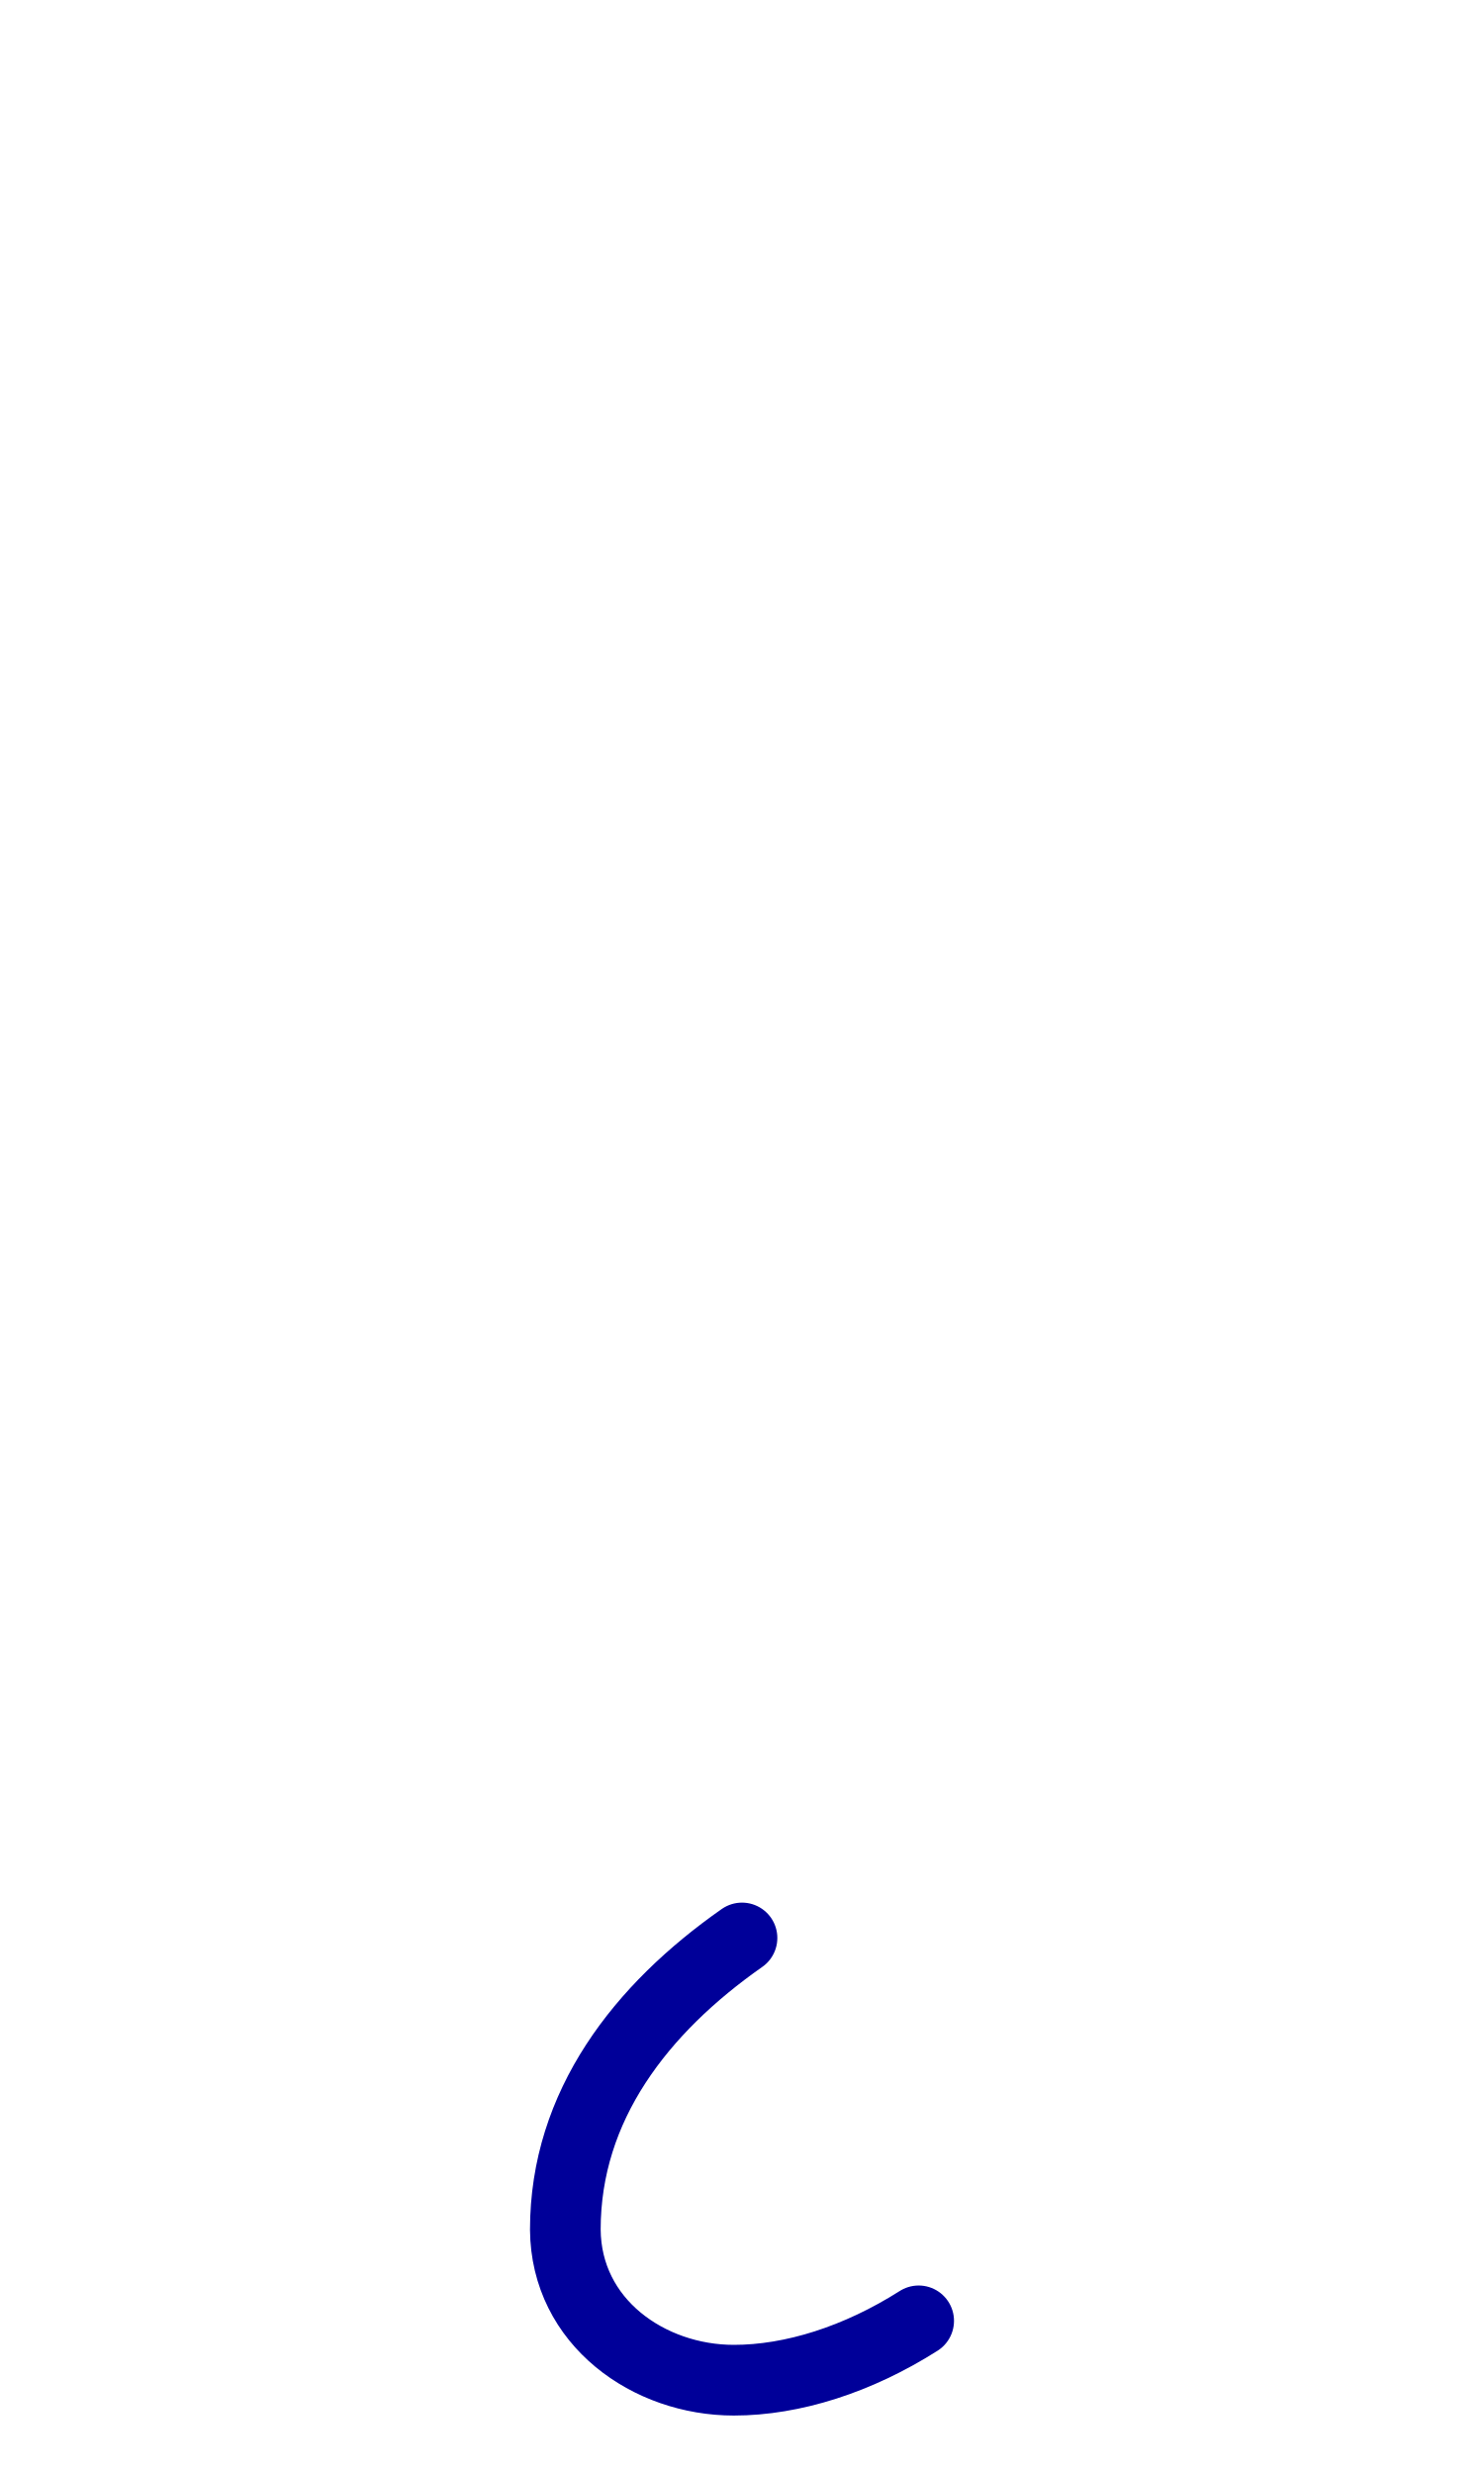
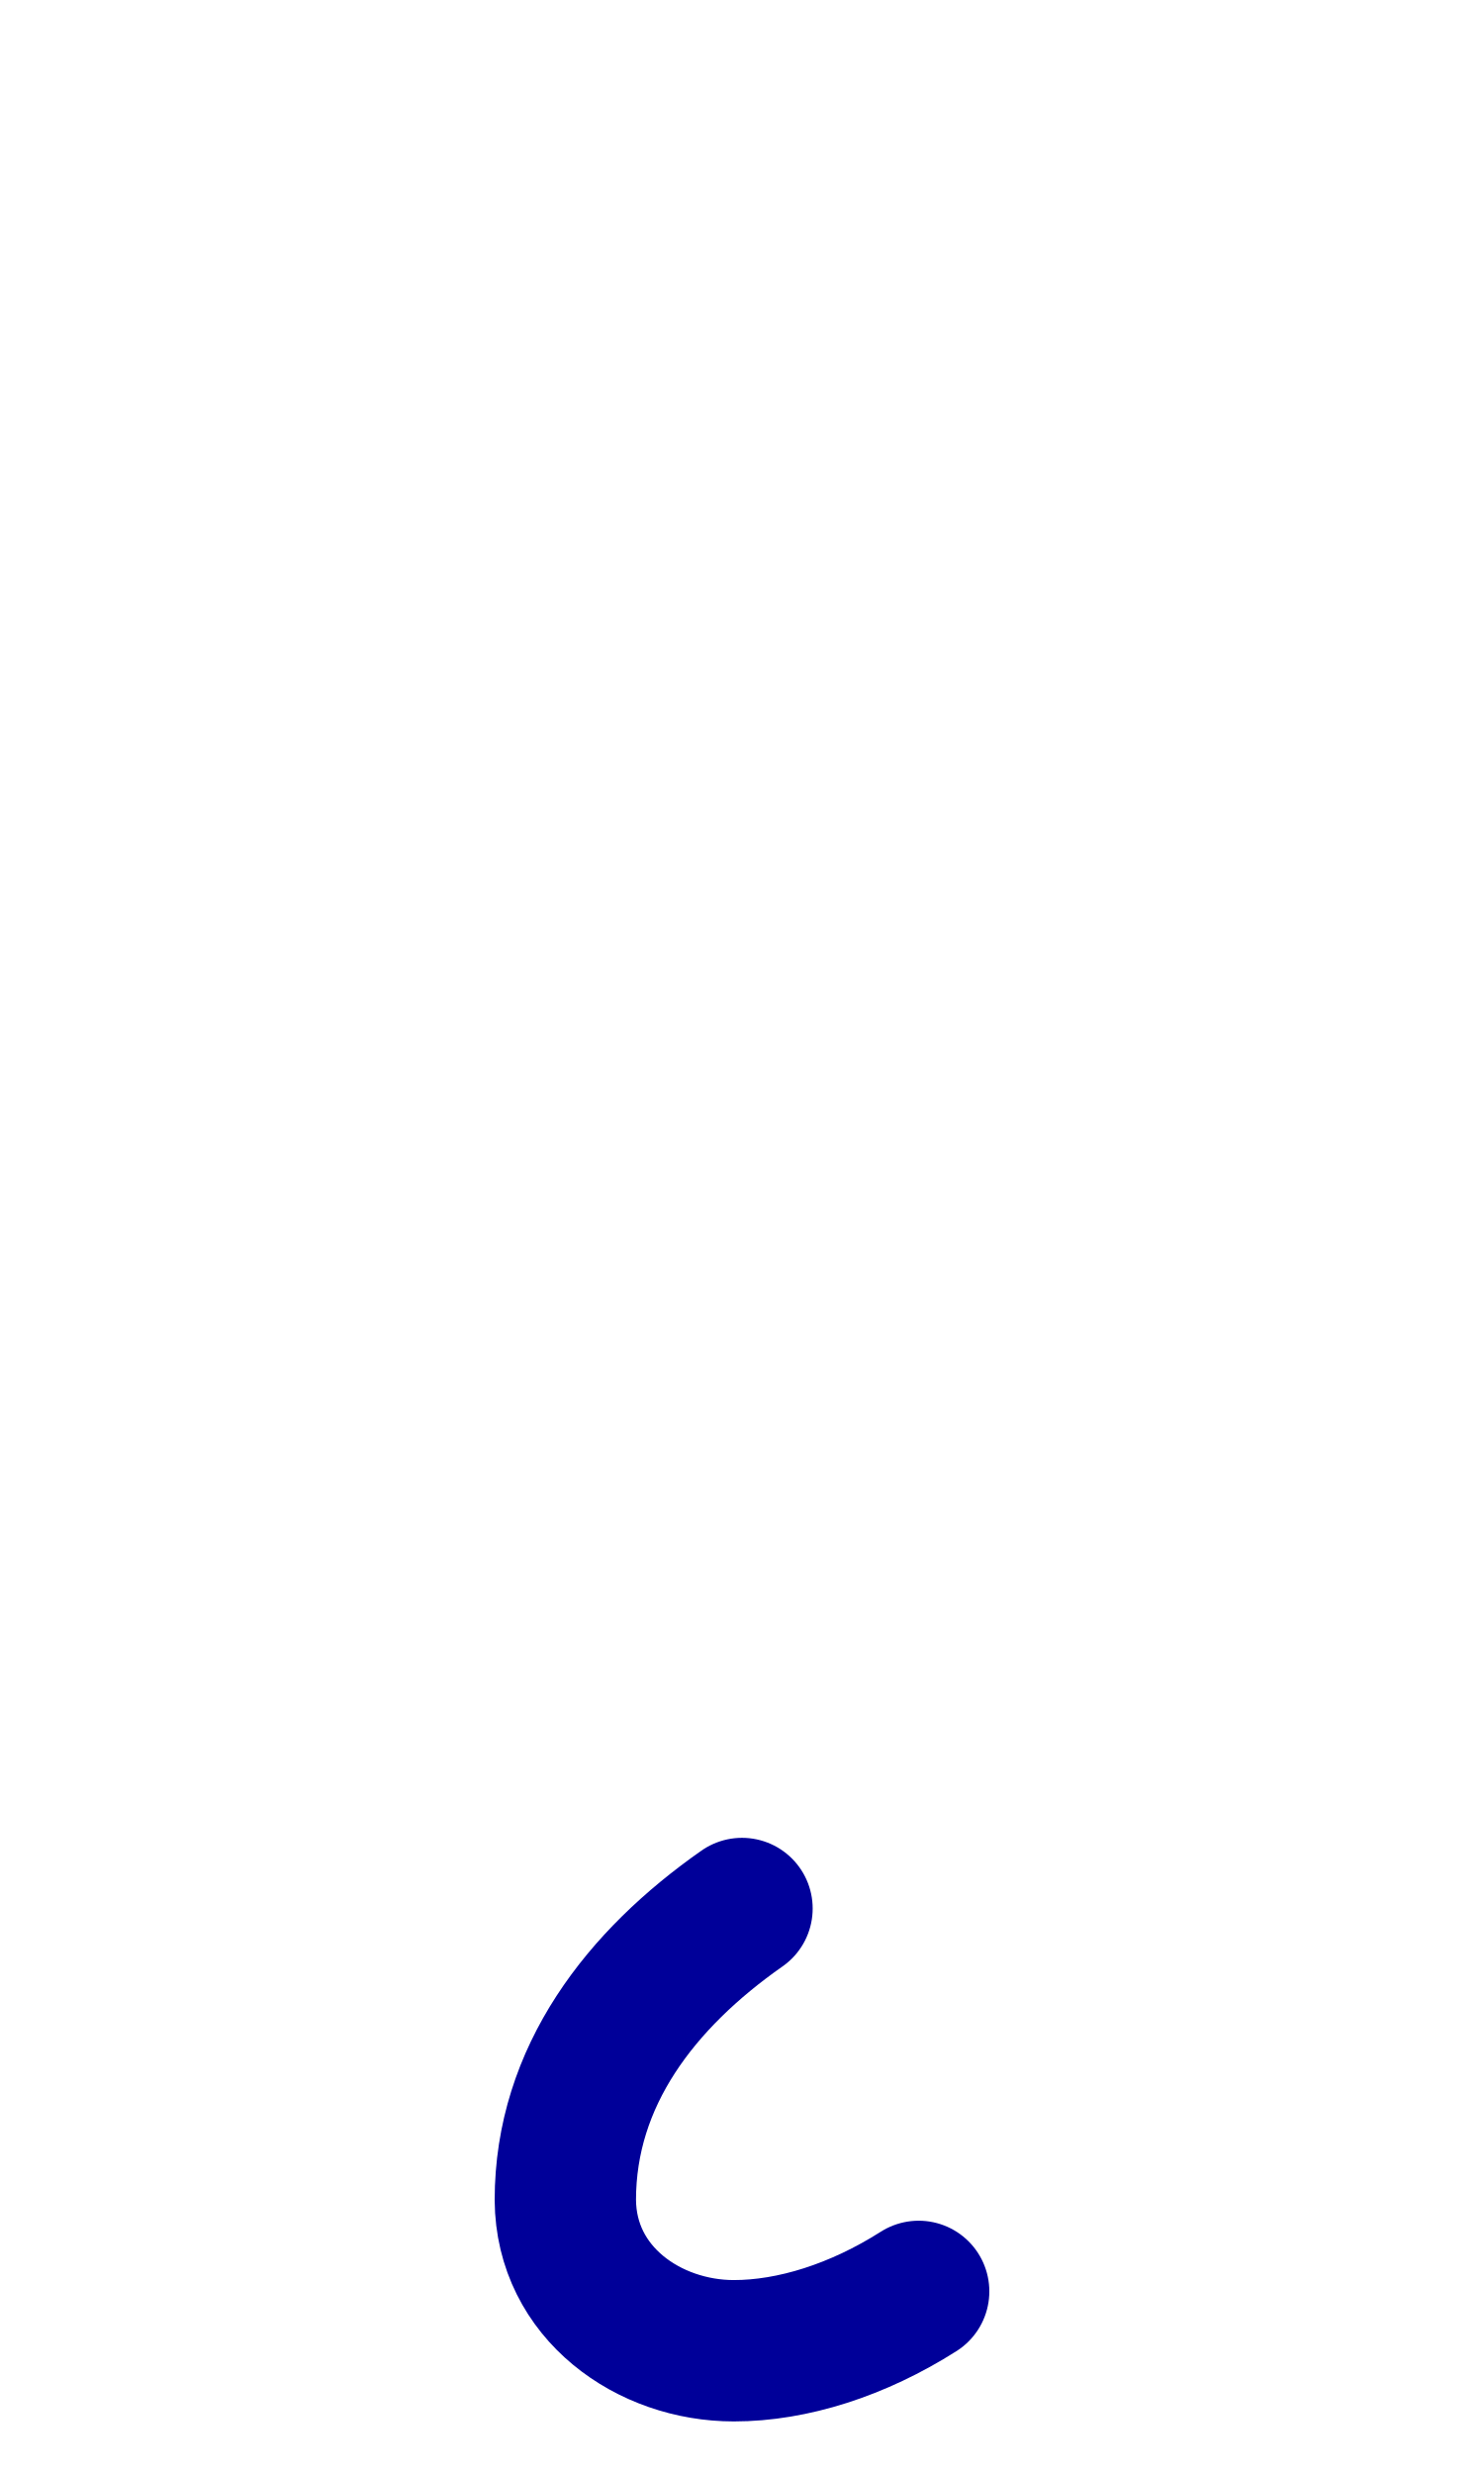
<svg xmlns="http://www.w3.org/2000/svg" width="1008" height="1680" viewBox="0 0 63 105" version="1.1" id="svg5" xml:space="preserve">
  <defs id="defs2" />
  <g id="layer3" style="display:inline;opacity:0.5;stroke-width:3.6;stroke-dasharray:none" transform="matrix(0.8333333,0,0,0.8333333,-157.9762,-173.0963)" />
  <g id="layer2" style="display:inline" />
  <g id="layer1" style="display:inline">
-     <path style="display:inline;fill:none;stroke:#000099;stroke-width:3;stroke-linecap:round;stroke-linejoin:round" d="m 39,98.5 c -2.583,1.642 -5.357,2.519 -7.847,2.519 -3.601,0 -7.126,-2.455 -7.153,-6.394 0,-5.258 3.214,-9.375 7.5,-12.375" id="path137" />
+     <path style="display:inline;fill:none;stroke:#000099;stroke-width:6;stroke-linecap:round;stroke-linejoin:round;stroke-dasharray:none" d="m 39,97.25 c -2.583,1.642 -5.357,2.519 -7.847,2.519 C 27.552,99.769 24.028,97.315 24,93.375 24,88.117 27.214,84 31.5,81" id="path137" />
  </g>
</svg>
